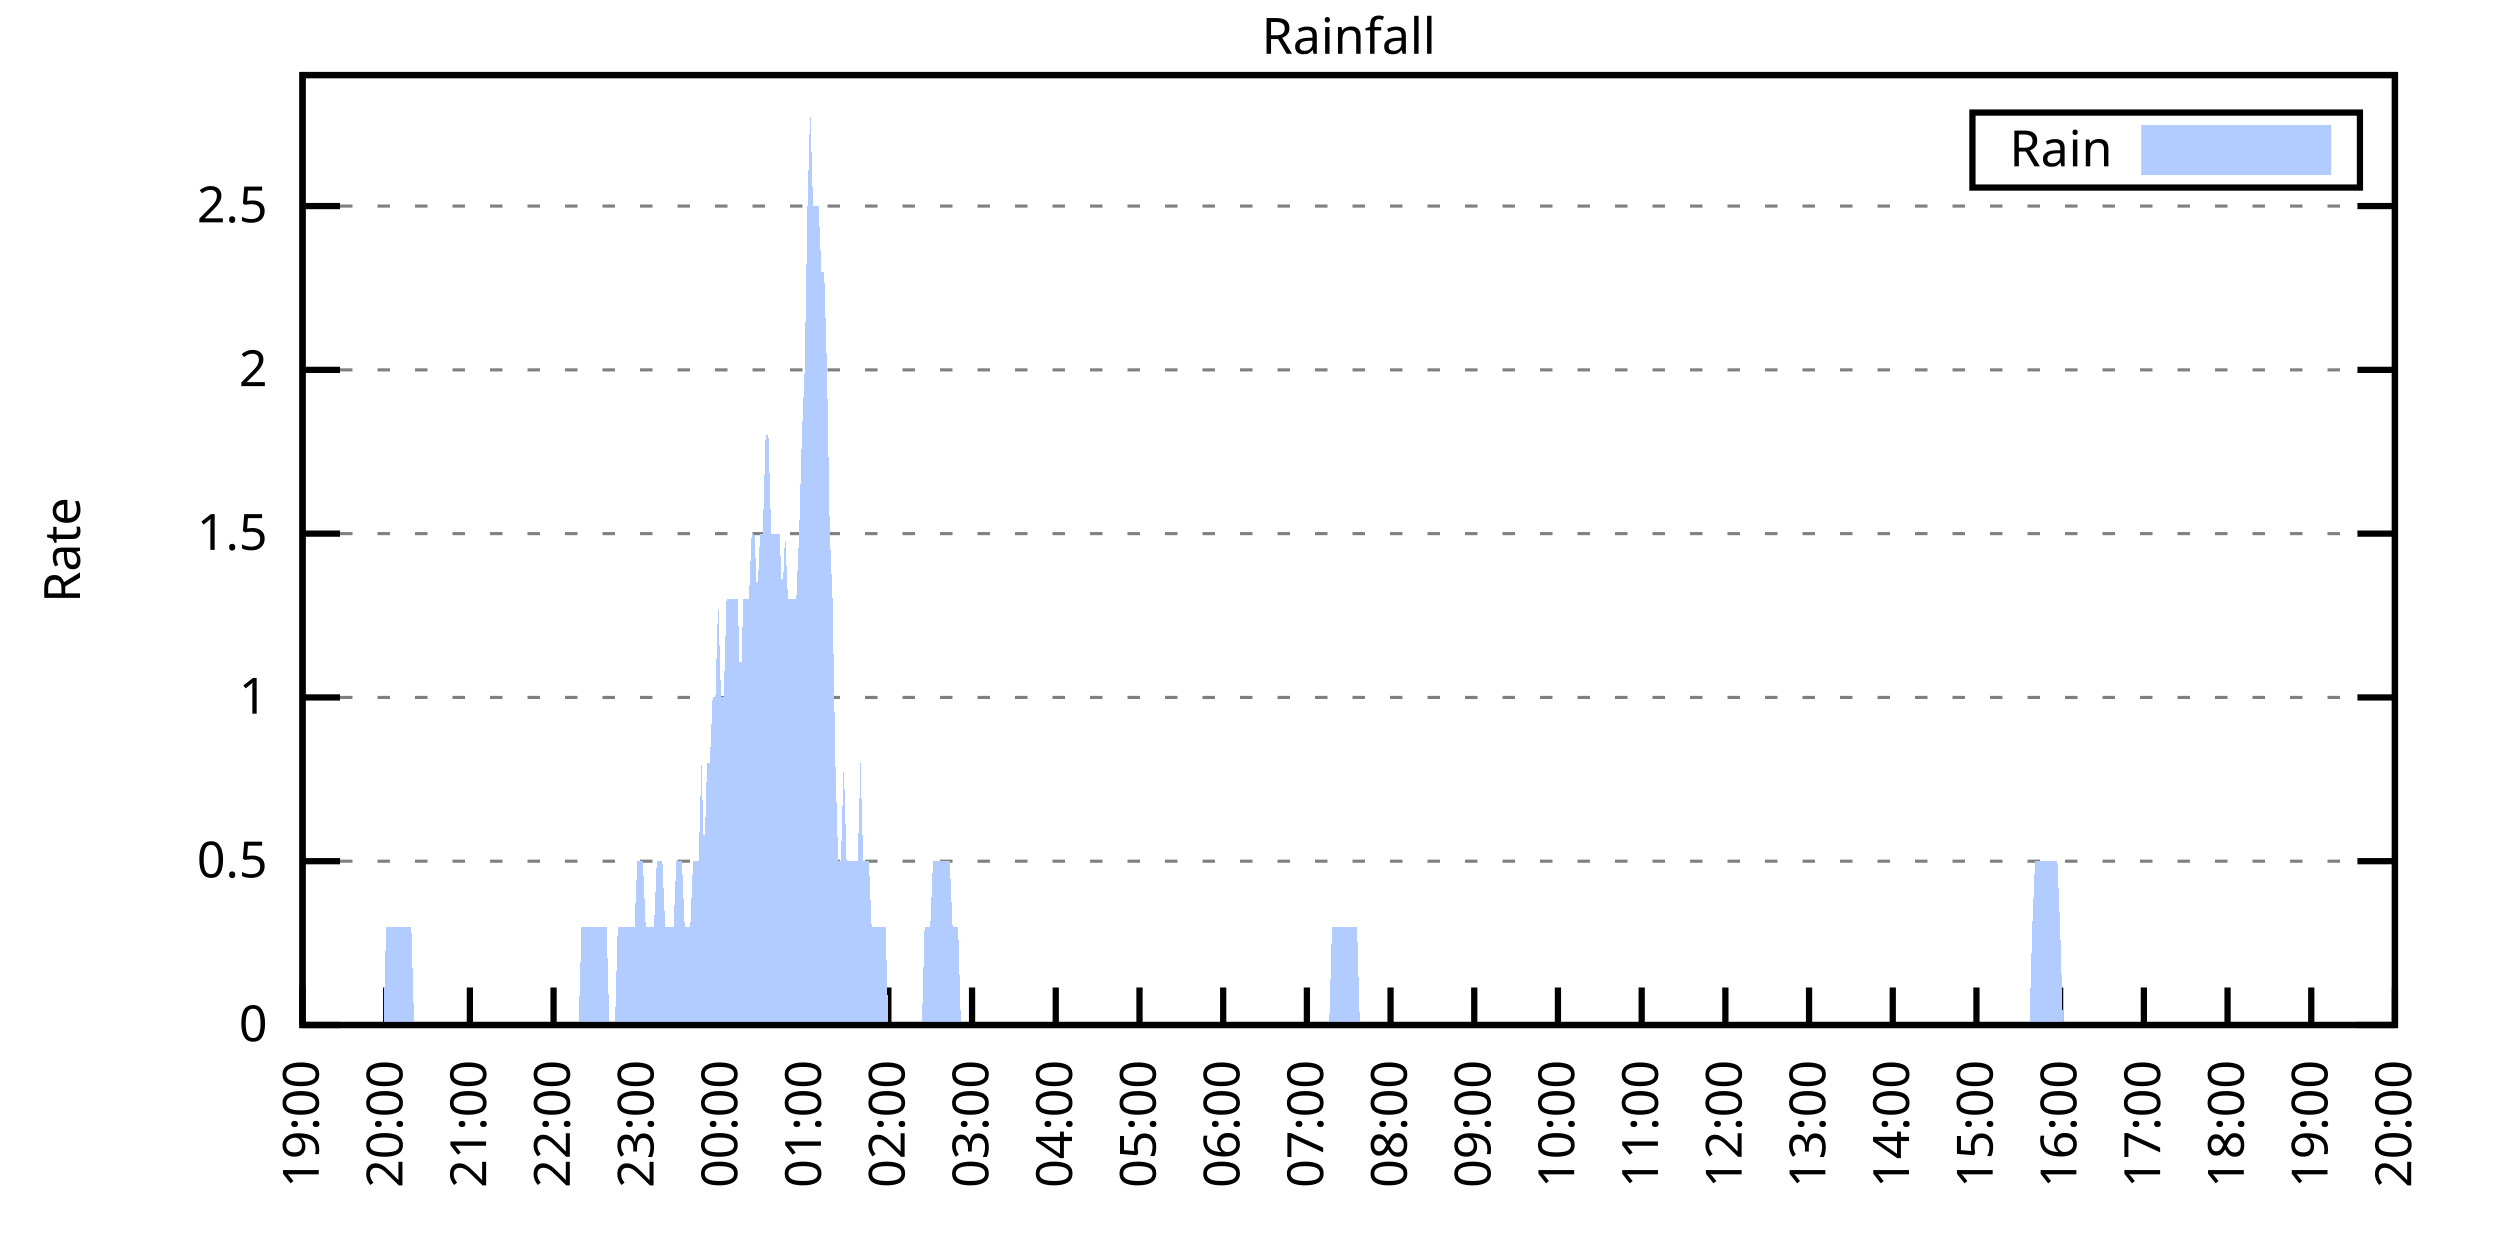
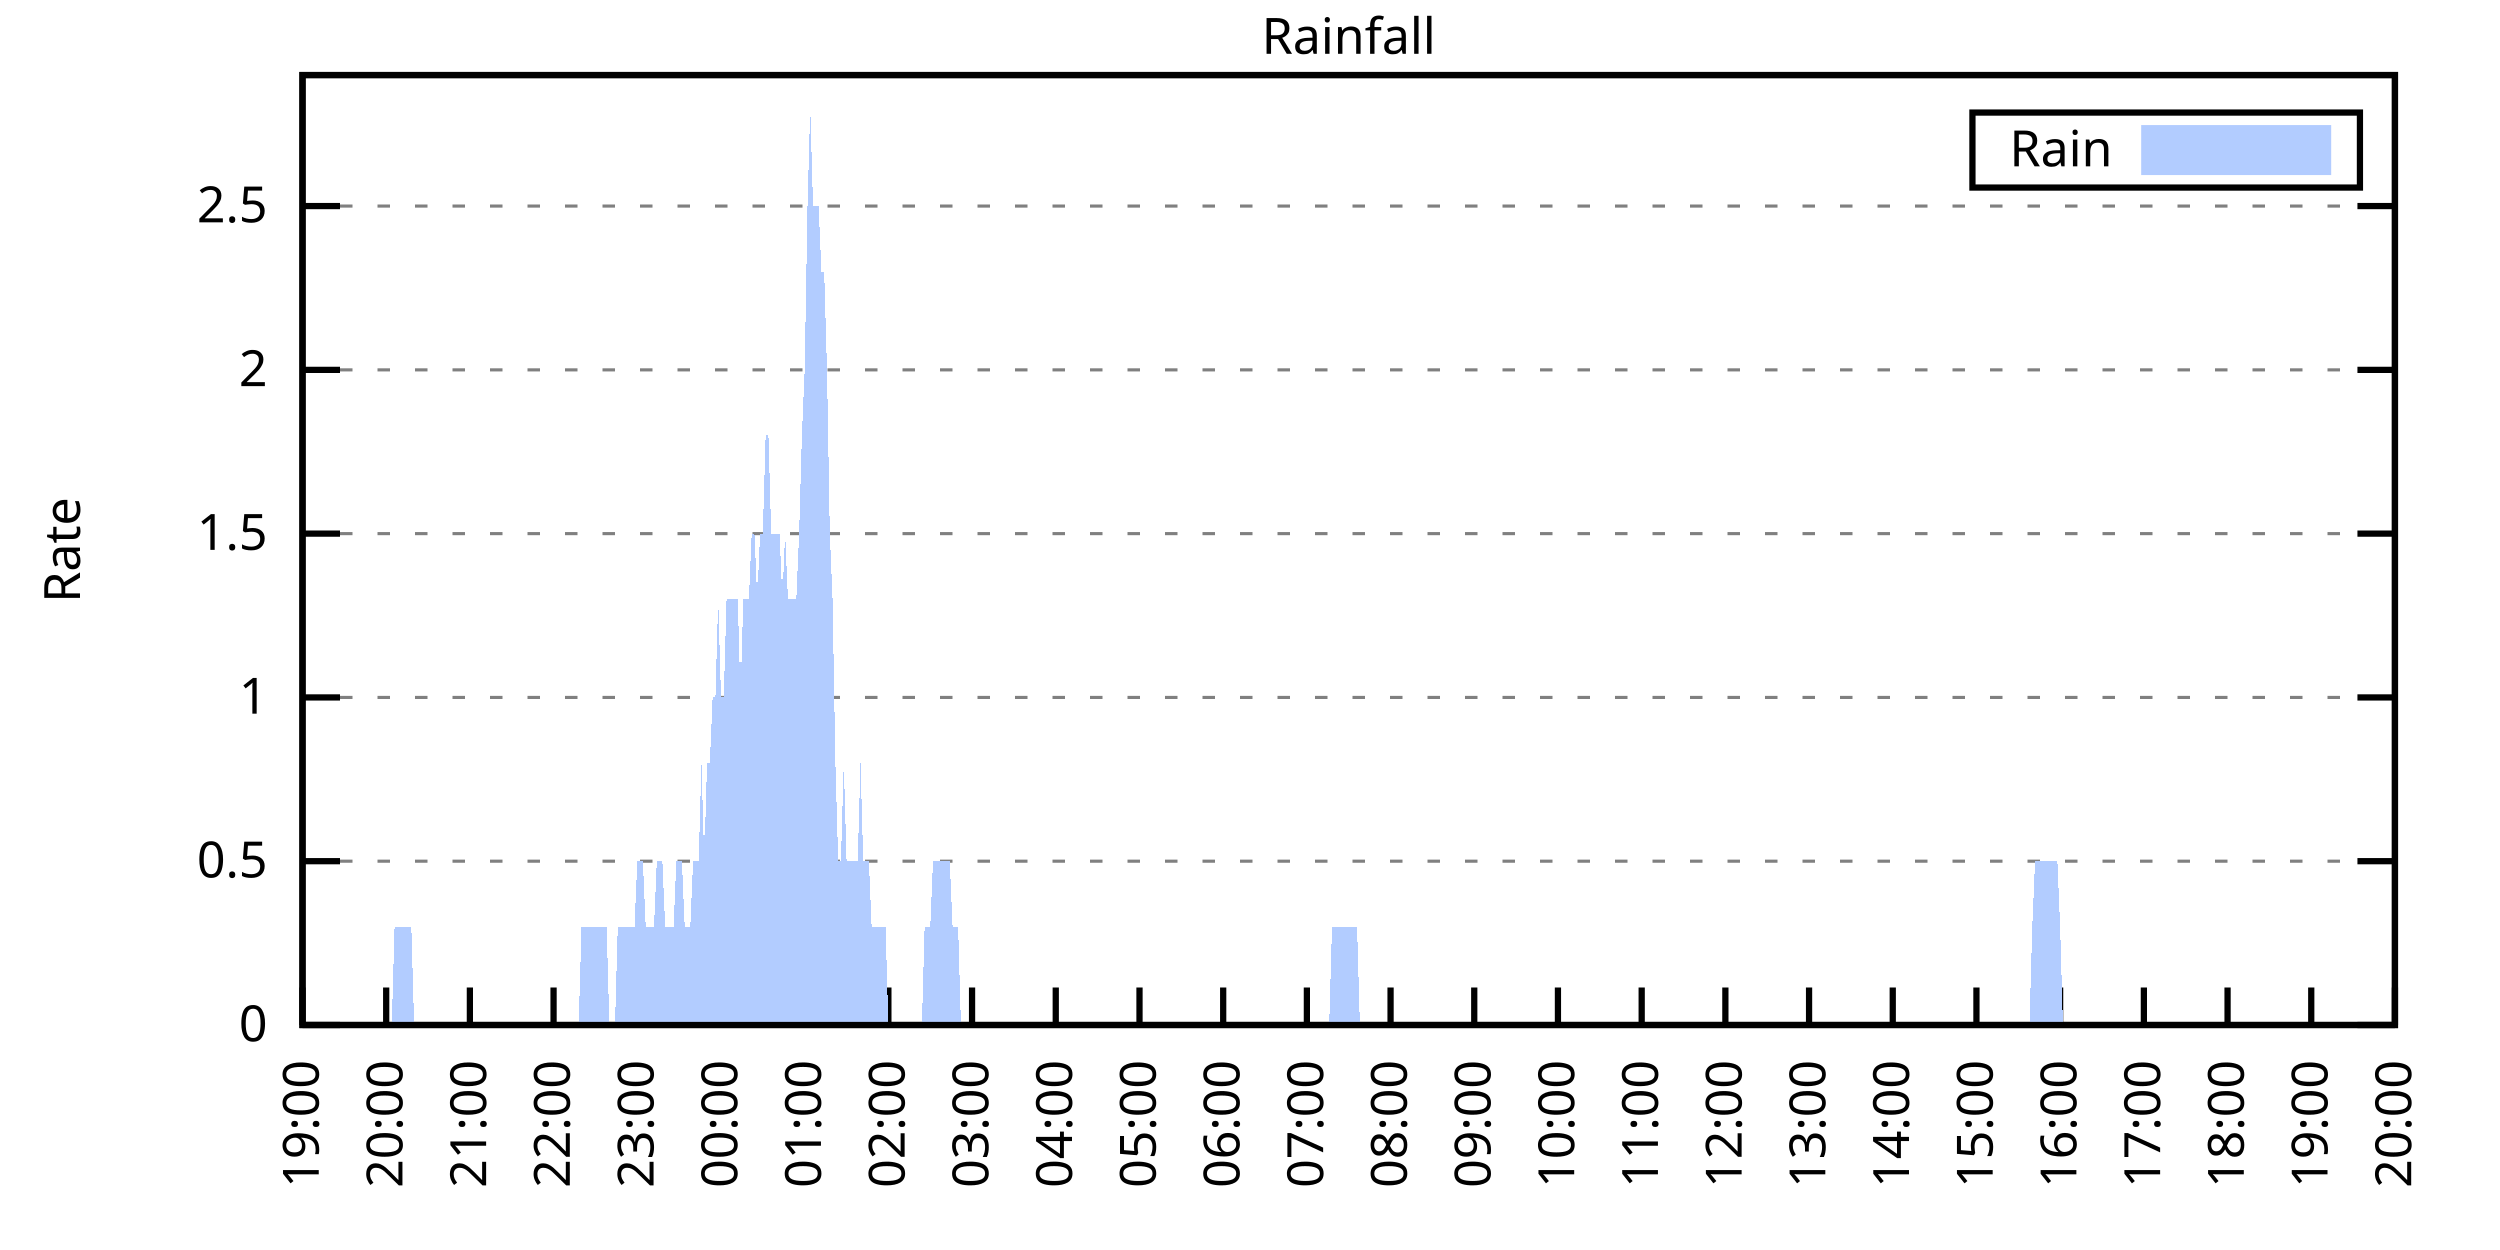
<svg xmlns="http://www.w3.org/2000/svg" xmlns:xlink="http://www.w3.org/1999/xlink" width="400" height="200" viewBox="0 0 400 200">
  <g id="gnuplot_canvas">
    <rect x="0" y="0" width="400" height="200" fill="none" />
    <defs>
      <circle id="gpDot" r="0.5" stroke-width="0.5" stroke="currentColor" />
      <path id="gpPt0" stroke-width="0.333" stroke="currentColor" d="M-1,0 h2 M0,-1 v2" />
      <path id="gpPt1" stroke-width="0.333" stroke="currentColor" d="M-1,-1 L1,1 M1,-1 L-1,1" />
      <path id="gpPt2" stroke-width="0.333" stroke="currentColor" d="M-1,0 L1,0 M0,-1 L0,1 M-1,-1 L1,1 M-1,1 L1,-1" />
      <rect id="gpPt3" stroke-width="0.333" stroke="currentColor" x="-1" y="-1" width="2" height="2" />
      <rect id="gpPt4" stroke-width="0.333" stroke="currentColor" fill="currentColor" x="-1" y="-1" width="2" height="2" />
      <circle id="gpPt5" stroke-width="0.333" stroke="currentColor" cx="0" cy="0" r="1" />
      <use xlink:href="#gpPt5" id="gpPt6" fill="currentColor" stroke="none" />
      <path id="gpPt7" stroke-width="0.333" stroke="currentColor" d="M0,-1.33 L-1.33,0.67 L1.33,0.67 z" />
      <use xlink:href="#gpPt7" id="gpPt8" fill="currentColor" stroke="none" />
      <use xlink:href="#gpPt7" id="gpPt9" stroke="currentColor" transform="rotate(180)" />
      <use xlink:href="#gpPt9" id="gpPt10" fill="currentColor" stroke="none" />
      <use xlink:href="#gpPt3" id="gpPt11" stroke="currentColor" transform="rotate(45)" />
      <use xlink:href="#gpPt11" id="gpPt12" fill="currentColor" stroke="none" />
      <path id="gpPt13" stroke-width="0.333" stroke="currentColor" d="M0,1.330 L1.265,0.411 L0.782,-1.067 L-0.782,-1.076 L-1.265,0.411 z" />
      <use xlink:href="#gpPt13" id="gpPt14" fill="currentColor" stroke="none" />
      <filter id="textbox" filterUnits="objectBoundingBox" x="0" y="0" height="1" width="1">
        <feFlood flood-color="white" flood-opacity="1" result="bgnd" />
        <feComposite in="SourceGraphic" in2="bgnd" operator="atop" />
      </filter>
      <filter id="greybox" filterUnits="objectBoundingBox" x="0" y="0" height="1" width="1">
        <feFlood flood-color="lightgrey" flood-opacity="1" result="grey" />
        <feComposite in="SourceGraphic" in2="grey" operator="atop" />
      </filter>
    </defs>
    <g fill="none" color="white" stroke="currentColor" stroke-width="1.00" stroke-linecap="butt" stroke-linejoin="miter">
</g>
    <g fill="none" color="black" stroke="currentColor" stroke-width="1.00" stroke-linecap="butt" stroke-linejoin="miter">
      <g stroke="none" shape-rendering="crispEdges">
        <polygon fill="rgb(255, 255, 255)" points="48.40,164.00 383.18,164.00 383.18,12.02 48.40,12.02 " />
      </g>
    </g>
    <g fill="none" color="black" stroke="currentColor" stroke-width="1.00" stroke-linecap="butt" stroke-linejoin="miter">
</g>
    <g fill="none" color="black" stroke="black" stroke-width="0.50" stroke-linecap="butt" stroke-linejoin="miter">
</g>
    <g fill="none" color="gray" stroke="currentColor" stroke-width="0.50" stroke-linecap="butt" stroke-linejoin="miter">
      <path stroke="gray" stroke-dasharray="2,4" class="gridline" d="M48.40,164.00 L383.19,164.00  " />
    </g>
    <g fill="none" color="gray" stroke="gray" stroke-width="1.00" stroke-linecap="butt" stroke-linejoin="miter">
</g>
    <g fill="none" color="black" stroke="currentColor" stroke-width="1.00" stroke-linecap="butt" stroke-linejoin="miter">
      <path stroke="black" d="M48.40,164.00 L54.40,164.00 M383.19,164.00 L377.19,164.00  " />
      <g transform="translate(42.80,166.60)" stroke="none" fill="black" font-family="Sans" font-size="8.00" text-anchor="end">
        <text>
          <tspan font-family="Sans"> 0</tspan>
        </text>
      </g>
    </g>
    <g fill="none" color="black" stroke="currentColor" stroke-width="1.00" stroke-linecap="butt" stroke-linejoin="miter">
</g>
    <g fill="none" color="black" stroke="black" stroke-width="0.50" stroke-linecap="butt" stroke-linejoin="miter">
</g>
    <g fill="none" color="gray" stroke="currentColor" stroke-width="0.50" stroke-linecap="butt" stroke-linejoin="miter">
      <path stroke="gray" stroke-dasharray="2,4" class="gridline" d="M48.40,137.79 L383.19,137.79  " />
    </g>
    <g fill="none" color="gray" stroke="gray" stroke-width="1.00" stroke-linecap="butt" stroke-linejoin="miter">
</g>
    <g fill="none" color="black" stroke="currentColor" stroke-width="1.00" stroke-linecap="butt" stroke-linejoin="miter">
      <path stroke="black" d="M48.40,137.79 L54.40,137.79 M383.19,137.79 L377.19,137.79  " />
      <g transform="translate(42.80,140.39)" stroke="none" fill="black" font-family="Sans" font-size="8.00" text-anchor="end">
        <text>
          <tspan font-family="Sans"> 0.5</tspan>
        </text>
      </g>
    </g>
    <g fill="none" color="black" stroke="currentColor" stroke-width="1.00" stroke-linecap="butt" stroke-linejoin="miter">
</g>
    <g fill="none" color="black" stroke="black" stroke-width="0.50" stroke-linecap="butt" stroke-linejoin="miter">
</g>
    <g fill="none" color="gray" stroke="currentColor" stroke-width="0.50" stroke-linecap="butt" stroke-linejoin="miter">
      <path stroke="gray" stroke-dasharray="2,4" class="gridline" d="M48.40,111.59 L383.19,111.59  " />
    </g>
    <g fill="none" color="gray" stroke="gray" stroke-width="1.00" stroke-linecap="butt" stroke-linejoin="miter">
</g>
    <g fill="none" color="black" stroke="currentColor" stroke-width="1.00" stroke-linecap="butt" stroke-linejoin="miter">
      <path stroke="black" d="M48.40,111.59 L54.40,111.59 M383.19,111.59 L377.19,111.59  " />
      <g transform="translate(42.80,114.19)" stroke="none" fill="black" font-family="Sans" font-size="8.00" text-anchor="end">
        <text>
          <tspan font-family="Sans"> 1</tspan>
        </text>
      </g>
    </g>
    <g fill="none" color="black" stroke="currentColor" stroke-width="1.00" stroke-linecap="butt" stroke-linejoin="miter">
</g>
    <g fill="none" color="black" stroke="black" stroke-width="0.50" stroke-linecap="butt" stroke-linejoin="miter">
</g>
    <g fill="none" color="gray" stroke="currentColor" stroke-width="0.50" stroke-linecap="butt" stroke-linejoin="miter">
      <path stroke="gray" stroke-dasharray="2,4" class="gridline" d="M48.40,85.38 L383.19,85.38  " />
    </g>
    <g fill="none" color="gray" stroke="gray" stroke-width="1.00" stroke-linecap="butt" stroke-linejoin="miter">
</g>
    <g fill="none" color="black" stroke="currentColor" stroke-width="1.00" stroke-linecap="butt" stroke-linejoin="miter">
      <path stroke="black" d="M48.40,85.38 L54.40,85.38 M383.19,85.38 L377.19,85.38  " />
      <g transform="translate(42.80,87.98)" stroke="none" fill="black" font-family="Sans" font-size="8.00" text-anchor="end">
        <text>
          <tspan font-family="Sans"> 1.5</tspan>
        </text>
      </g>
    </g>
    <g fill="none" color="black" stroke="currentColor" stroke-width="1.00" stroke-linecap="butt" stroke-linejoin="miter">
</g>
    <g fill="none" color="black" stroke="black" stroke-width="0.50" stroke-linecap="butt" stroke-linejoin="miter">
</g>
    <g fill="none" color="gray" stroke="currentColor" stroke-width="0.50" stroke-linecap="butt" stroke-linejoin="miter">
      <path stroke="gray" stroke-dasharray="2,4" class="gridline" d="M48.40,59.18 L383.19,59.18  " />
    </g>
    <g fill="none" color="gray" stroke="gray" stroke-width="1.00" stroke-linecap="butt" stroke-linejoin="miter">
</g>
    <g fill="none" color="black" stroke="currentColor" stroke-width="1.00" stroke-linecap="butt" stroke-linejoin="miter">
      <path stroke="black" d="M48.40,59.18 L54.40,59.18 M383.19,59.18 L377.19,59.18  " />
      <g transform="translate(42.80,61.78)" stroke="none" fill="black" font-family="Sans" font-size="8.00" text-anchor="end">
        <text>
          <tspan font-family="Sans"> 2</tspan>
        </text>
      </g>
    </g>
    <g fill="none" color="black" stroke="currentColor" stroke-width="1.00" stroke-linecap="butt" stroke-linejoin="miter">
</g>
    <g fill="none" color="black" stroke="black" stroke-width="0.50" stroke-linecap="butt" stroke-linejoin="miter">
</g>
    <g fill="none" color="gray" stroke="currentColor" stroke-width="0.50" stroke-linecap="butt" stroke-linejoin="miter">
      <path stroke="gray" stroke-dasharray="2,4" class="gridline" d="M48.40,32.97 L383.19,32.97  " />
    </g>
    <g fill="none" color="gray" stroke="gray" stroke-width="1.00" stroke-linecap="butt" stroke-linejoin="miter">
</g>
    <g fill="none" color="black" stroke="currentColor" stroke-width="1.00" stroke-linecap="butt" stroke-linejoin="miter">
      <path stroke="black" d="M48.40,32.97 L54.40,32.97 M383.19,32.97 L377.19,32.97  " />
      <g transform="translate(42.80,35.57)" stroke="none" fill="black" font-family="Sans" font-size="8.00" text-anchor="end">
        <text>
          <tspan font-family="Sans"> 2.5</tspan>
        </text>
      </g>
    </g>
    <g fill="none" color="black" stroke="currentColor" stroke-width="1.00" stroke-linecap="butt" stroke-linejoin="miter">
      <path stroke="black" d="M48.40,164.00 L48.40,158.00  " />
      <g transform="translate(51.00,169.60) rotate(270.00)" stroke="none" fill="black" font-family="Sans" font-size="8.00" text-anchor="end">
        <text>
          <tspan font-family="Sans">19:00</tspan>
        </text>
      </g>
    </g>
    <g fill="none" color="black" stroke="currentColor" stroke-width="1.00" stroke-linecap="butt" stroke-linejoin="miter">
      <path stroke="black" d="M61.79,164.00 L61.79,158.00  " />
      <g transform="translate(64.39,169.60) rotate(270.00)" stroke="none" fill="black" font-family="Sans" font-size="8.00" text-anchor="end">
        <text>
          <tspan font-family="Sans">20:00</tspan>
        </text>
      </g>
    </g>
    <g fill="none" color="black" stroke="currentColor" stroke-width="1.00" stroke-linecap="butt" stroke-linejoin="miter">
      <path stroke="black" d="M75.18,164.00 L75.18,158.00  " />
      <g transform="translate(77.78,169.60) rotate(270.00)" stroke="none" fill="black" font-family="Sans" font-size="8.00" text-anchor="end">
        <text>
          <tspan font-family="Sans">21:00</tspan>
        </text>
      </g>
    </g>
    <g fill="none" color="black" stroke="currentColor" stroke-width="1.00" stroke-linecap="butt" stroke-linejoin="miter">
      <path stroke="black" d="M88.57,164.00 L88.57,158.00  " />
      <g transform="translate(91.17,169.60) rotate(270.00)" stroke="none" fill="black" font-family="Sans" font-size="8.00" text-anchor="end">
        <text>
          <tspan font-family="Sans">22:00</tspan>
        </text>
      </g>
    </g>
    <g fill="none" color="black" stroke="currentColor" stroke-width="1.00" stroke-linecap="butt" stroke-linejoin="miter">
      <path stroke="black" d="M101.97,164.00 L101.97,158.00  " />
      <g transform="translate(104.57,169.60) rotate(270.00)" stroke="none" fill="black" font-family="Sans" font-size="8.00" text-anchor="end">
        <text>
          <tspan font-family="Sans">23:00</tspan>
        </text>
      </g>
    </g>
    <g fill="none" color="black" stroke="currentColor" stroke-width="1.00" stroke-linecap="butt" stroke-linejoin="miter">
      <path stroke="black" d="M115.36,164.00 L115.36,158.00  " />
      <g transform="translate(117.96,169.60) rotate(270.00)" stroke="none" fill="black" font-family="Sans" font-size="8.00" text-anchor="end">
        <text>
          <tspan font-family="Sans">00:00</tspan>
        </text>
      </g>
    </g>
    <g fill="none" color="black" stroke="currentColor" stroke-width="1.00" stroke-linecap="butt" stroke-linejoin="miter">
      <path stroke="black" d="M128.75,164.00 L128.75,158.00  " />
      <g transform="translate(131.35,169.60) rotate(270.00)" stroke="none" fill="black" font-family="Sans" font-size="8.00" text-anchor="end">
        <text>
          <tspan font-family="Sans">01:00</tspan>
        </text>
      </g>
    </g>
    <g fill="none" color="black" stroke="currentColor" stroke-width="1.00" stroke-linecap="butt" stroke-linejoin="miter">
      <path stroke="black" d="M142.14,164.00 L142.14,158.00  " />
      <g transform="translate(144.74,169.60) rotate(270.00)" stroke="none" fill="black" font-family="Sans" font-size="8.00" text-anchor="end">
        <text>
          <tspan font-family="Sans">02:00</tspan>
        </text>
      </g>
    </g>
    <g fill="none" color="black" stroke="currentColor" stroke-width="1.00" stroke-linecap="butt" stroke-linejoin="miter">
      <path stroke="black" d="M155.53,164.00 L155.53,158.00  " />
      <g transform="translate(158.13,169.60) rotate(270.00)" stroke="none" fill="black" font-family="Sans" font-size="8.00" text-anchor="end">
        <text>
          <tspan font-family="Sans">03:00</tspan>
        </text>
      </g>
    </g>
    <g fill="none" color="black" stroke="currentColor" stroke-width="1.00" stroke-linecap="butt" stroke-linejoin="miter">
      <path stroke="black" d="M168.92,164.00 L168.92,158.00  " />
      <g transform="translate(171.52,169.60) rotate(270.00)" stroke="none" fill="black" font-family="Sans" font-size="8.00" text-anchor="end">
        <text>
          <tspan font-family="Sans">04:00</tspan>
        </text>
      </g>
    </g>
    <g fill="none" color="black" stroke="currentColor" stroke-width="1.00" stroke-linecap="butt" stroke-linejoin="miter">
      <path stroke="black" d="M182.32,164.00 L182.32,158.00  " />
      <g transform="translate(184.92,169.60) rotate(270.00)" stroke="none" fill="black" font-family="Sans" font-size="8.00" text-anchor="end">
        <text>
          <tspan font-family="Sans">05:00</tspan>
        </text>
      </g>
    </g>
    <g fill="none" color="black" stroke="currentColor" stroke-width="1.00" stroke-linecap="butt" stroke-linejoin="miter">
      <path stroke="black" d="M195.71,164.00 L195.71,158.00  " />
      <g transform="translate(198.31,169.60) rotate(270.00)" stroke="none" fill="black" font-family="Sans" font-size="8.00" text-anchor="end">
        <text>
          <tspan font-family="Sans">06:00</tspan>
        </text>
      </g>
    </g>
    <g fill="none" color="black" stroke="currentColor" stroke-width="1.00" stroke-linecap="butt" stroke-linejoin="miter">
      <path stroke="black" d="M209.10,164.00 L209.10,158.00  " />
      <g transform="translate(211.70,169.60) rotate(270.00)" stroke="none" fill="black" font-family="Sans" font-size="8.00" text-anchor="end">
        <text>
          <tspan font-family="Sans">07:00</tspan>
        </text>
      </g>
    </g>
    <g fill="none" color="black" stroke="currentColor" stroke-width="1.00" stroke-linecap="butt" stroke-linejoin="miter">
      <path stroke="black" d="M222.49,164.00 L222.49,158.00  " />
      <g transform="translate(225.09,169.60) rotate(270.00)" stroke="none" fill="black" font-family="Sans" font-size="8.00" text-anchor="end">
        <text>
          <tspan font-family="Sans">08:00</tspan>
        </text>
      </g>
    </g>
    <g fill="none" color="black" stroke="currentColor" stroke-width="1.00" stroke-linecap="butt" stroke-linejoin="miter">
      <path stroke="black" d="M235.88,164.00 L235.88,158.00  " />
      <g transform="translate(238.48,169.60) rotate(270.00)" stroke="none" fill="black" font-family="Sans" font-size="8.00" text-anchor="end">
        <text>
          <tspan font-family="Sans">09:00</tspan>
        </text>
      </g>
    </g>
    <g fill="none" color="black" stroke="currentColor" stroke-width="1.00" stroke-linecap="butt" stroke-linejoin="miter">
      <path stroke="black" d="M249.27,164.00 L249.27,158.00  " />
      <g transform="translate(251.87,169.60) rotate(270.00)" stroke="none" fill="black" font-family="Sans" font-size="8.00" text-anchor="end">
        <text>
          <tspan font-family="Sans">10:00</tspan>
        </text>
      </g>
    </g>
    <g fill="none" color="black" stroke="currentColor" stroke-width="1.00" stroke-linecap="butt" stroke-linejoin="miter">
      <path stroke="black" d="M262.67,164.00 L262.67,158.00  " />
      <g transform="translate(265.27,169.60) rotate(270.00)" stroke="none" fill="black" font-family="Sans" font-size="8.00" text-anchor="end">
        <text>
          <tspan font-family="Sans">11:00</tspan>
        </text>
      </g>
    </g>
    <g fill="none" color="black" stroke="currentColor" stroke-width="1.00" stroke-linecap="butt" stroke-linejoin="miter">
      <path stroke="black" d="M276.06,164.00 L276.06,158.00  " />
      <g transform="translate(278.66,169.60) rotate(270.00)" stroke="none" fill="black" font-family="Sans" font-size="8.00" text-anchor="end">
        <text>
          <tspan font-family="Sans">12:00</tspan>
        </text>
      </g>
    </g>
    <g fill="none" color="black" stroke="currentColor" stroke-width="1.00" stroke-linecap="butt" stroke-linejoin="miter">
      <path stroke="black" d="M289.45,164.00 L289.45,158.00  " />
      <g transform="translate(292.05,169.60) rotate(270.00)" stroke="none" fill="black" font-family="Sans" font-size="8.00" text-anchor="end">
        <text>
          <tspan font-family="Sans">13:00</tspan>
        </text>
      </g>
    </g>
    <g fill="none" color="black" stroke="currentColor" stroke-width="1.00" stroke-linecap="butt" stroke-linejoin="miter">
      <path stroke="black" d="M302.84,164.00 L302.84,158.00  " />
      <g transform="translate(305.44,169.60) rotate(270.00)" stroke="none" fill="black" font-family="Sans" font-size="8.00" text-anchor="end">
        <text>
          <tspan font-family="Sans">14:00</tspan>
        </text>
      </g>
    </g>
    <g fill="none" color="black" stroke="currentColor" stroke-width="1.00" stroke-linecap="butt" stroke-linejoin="miter">
      <path stroke="black" d="M316.23,164.00 L316.23,158.00  " />
      <g transform="translate(318.83,169.60) rotate(270.00)" stroke="none" fill="black" font-family="Sans" font-size="8.00" text-anchor="end">
        <text>
          <tspan font-family="Sans">15:00</tspan>
        </text>
      </g>
    </g>
    <g fill="none" color="black" stroke="currentColor" stroke-width="1.00" stroke-linecap="butt" stroke-linejoin="miter">
      <path stroke="black" d="M329.62,164.00 L329.62,158.00  " />
      <g transform="translate(332.22,169.60) rotate(270.00)" stroke="none" fill="black" font-family="Sans" font-size="8.00" text-anchor="end">
        <text>
          <tspan font-family="Sans">16:00</tspan>
        </text>
      </g>
    </g>
    <g fill="none" color="black" stroke="currentColor" stroke-width="1.00" stroke-linecap="butt" stroke-linejoin="miter">
      <path stroke="black" d="M343.02,164.00 L343.02,158.00  " />
      <g transform="translate(345.62,169.60) rotate(270.00)" stroke="none" fill="black" font-family="Sans" font-size="8.00" text-anchor="end">
        <text>
          <tspan font-family="Sans">17:00</tspan>
        </text>
      </g>
    </g>
    <g fill="none" color="black" stroke="currentColor" stroke-width="1.00" stroke-linecap="butt" stroke-linejoin="miter">
      <path stroke="black" d="M356.41,164.00 L356.41,158.00  " />
      <g transform="translate(359.01,169.60) rotate(270.00)" stroke="none" fill="black" font-family="Sans" font-size="8.00" text-anchor="end">
        <text>
          <tspan font-family="Sans">18:00</tspan>
        </text>
      </g>
    </g>
    <g fill="none" color="black" stroke="currentColor" stroke-width="1.00" stroke-linecap="butt" stroke-linejoin="miter">
      <path stroke="black" d="M369.80,164.00 L369.80,158.00  " />
      <g transform="translate(372.40,169.60) rotate(270.00)" stroke="none" fill="black" font-family="Sans" font-size="8.00" text-anchor="end">
        <text>
          <tspan font-family="Sans">19:00</tspan>
        </text>
      </g>
    </g>
    <g fill="none" color="black" stroke="currentColor" stroke-width="1.00" stroke-linecap="butt" stroke-linejoin="miter">
      <path stroke="black" d="M383.19,164.00 L383.19,158.00  " />
      <g transform="translate(385.79,169.60) rotate(270.00)" stroke="none" fill="black" font-family="Sans" font-size="8.00" text-anchor="end">
        <text>
          <tspan font-family="Sans">20:00</tspan>
        </text>
      </g>
    </g>
    <g fill="none" color="black" stroke="currentColor" stroke-width="1.00" stroke-linecap="butt" stroke-linejoin="miter">
</g>
    <g fill="none" color="black" stroke="currentColor" stroke-width="1.00" stroke-linecap="butt" stroke-linejoin="miter">
      <path stroke="black" d="M48.40,12.01 L48.40,164.00 L383.19,164.00 L383.19,12.01 L48.40,12.01 Z  " />
    </g>
    <g fill="none" color="black" stroke="currentColor" stroke-width="1.00" stroke-linecap="butt" stroke-linejoin="miter">
</g>
    <g fill="none" color="black" stroke="currentColor" stroke-width="1.00" stroke-linecap="butt" stroke-linejoin="miter">
      <path stroke="black" d="M315.59,30.01 L315.59,18.01 L377.59,18.01 L377.59,30.01 L315.59,30.01 Z  " />
    </g>
    <g id="Rainfall_plot_1">
      <g fill="none" color="white" stroke="black" stroke-width="2.00" stroke-linecap="butt" stroke-linejoin="miter">
</g>
      <g fill="none" color="black" stroke="currentColor" stroke-width="2.00" stroke-linecap="butt" stroke-linejoin="miter">
        <g transform="translate(337.99,26.61)" stroke="none" fill="black" font-family="Sans" font-size="8.00" text-anchor="end">
          <text>
            <tspan font-family="Sans">Rain</tspan>
          </text>
        </g>
      </g>
      <g fill="none" color="black" stroke="currentColor" stroke-width="2.00" stroke-linecap="butt" stroke-linejoin="miter">
        <g stroke="none" shape-rendering="crispEdges">
          <polygon fill="rgb(178, 204, 255)" points="343.59,27.01 371.99,27.01 371.99,21.01 343.59,21.01 " />
        </g>
        <path stroke="rgb(178, 204, 255)" d="M343.59,27.01 L371.99,27.01 L371.99,21.01 L343.59,21.01 L343.59,27.01 Z  " />
      </g>
      <g fill="none" color="black" stroke="currentColor" stroke-width="2.00" stroke-linecap="butt" stroke-linejoin="miter">
        <g stroke="none" shape-rendering="crispEdges">
-           <polygon fill="rgb(178, 204, 255)" points="55.54,164.00 55.99,164.00 56.43,164.00 56.88,164.00 57.33,164.00 57.77,164.00 58.22,164.00 58.67,164.00 59.11,164.00 59.56,164.00 60.01,164.00 60.45,164.00 60.90,164.00 61.35,164.00 61.79,148.28 62.24,148.28 62.68,148.28 63.13,148.28 63.58,148.28 64.02,148.28 64.47,148.28 64.92,148.28 65.36,148.28 65.81,148.28 66.26,164.00 66.70,164.00 67.15,164.00 67.59,164.00 68.04,164.00 68.49,164.00 68.93,164.00 69.38,164.00 69.83,164.00 70.27,164.00 70.72,164.00 71.17,164.00 71.61,164.00 72.06,164.00 72.50,164.00 72.95,164.00 73.40,164.00 73.84,164.00 74.29,164.00 74.74,164.00 75.18,164.00 75.63,164.00 76.08,164.00 76.52,164.00 76.97,164.00 77.42,164.00 77.86,164.00 78.31,164.00 78.75,164.00 79.20,164.00 79.65,164.00 80.09,164.00 80.54,164.00 80.99,164.00 81.43,164.00 81.88,164.00 82.33,164.00 82.77,164.00 83.22,164.00 83.66,164.00 84.11,164.00 84.56,164.00 85.00,164.00 85.45,164.00 85.90,164.00 86.34,164.00 86.79,164.00 87.24,164.00 87.68,164.00 88.13,164.00 88.57,164.00 89.02,164.00 89.47,164.00 89.91,164.00 90.36,164.00 90.81,164.00 91.25,164.00 91.70,164.00 92.15,164.00 92.59,164.00 93.04,148.28 93.49,148.28 93.93,148.28 94.38,148.28 94.82,148.28 95.27,148.28 95.72,148.28 96.16,148.28 96.61,148.28 97.06,148.28 97.50,164.00 97.95,164.00 98.40,164.00 98.84,148.28 99.29,148.28 99.73,148.28 100.18,148.28 100.63,148.28 101.07,148.28 101.52,148.28 101.97,137.79 102.41,137.79 102.86,137.79 103.31,148.28 103.75,148.28 104.20,148.28 104.64,148.28 105.09,137.79 105.54,137.79 105.98,137.79 106.43,148.28 106.88,148.28 107.32,148.28 107.77,148.28 108.22,137.79 108.66,137.79 109.11,137.79 109.55,148.28 110.00,148.28 110.45,148.28 110.89,137.79 111.34,137.79 111.79,137.79 112.23,122.07 112.68,137.79 113.13,122.07 113.57,122.07 114.02,111.59 114.47,111.59 114.91,95.87 115.36,111.59 115.80,111.59 116.25,95.87 116.70,95.87 117.14,95.87 117.59,95.87 118.04,95.87 118.48,111.59 118.93,95.87 119.38,95.87 119.82,95.87 120.27,85.38 120.71,85.38 121.16,95.87 121.61,85.38 122.05,85.38 122.50,69.66 122.95,69.66 123.39,85.38 123.84,85.38 124.29,85.38 124.73,85.38 125.18,95.87 125.62,85.38 126.07,95.87 126.52,95.87 126.96,95.87 127.41,95.87 127.86,85.38 128.30,69.66 128.75,59.18 129.20,32.97 129.64,17.25 130.09,32.97 130.54,32.97 130.98,32.97 131.43,43.46 131.87,43.46 132.32,59.18 132.77,85.38 133.21,95.87 133.66,122.07 134.11,137.79 134.55,137.79 135.00,122.07 135.45,137.79 135.89,137.79 136.34,137.79 136.78,137.79 137.23,137.79 137.68,122.07 138.12,137.79 138.57,137.79 139.02,137.79 139.46,148.28 139.91,148.28 140.36,148.28 140.80,148.28 141.25,148.28 141.69,148.28 142.14,164.00 142.59,164.00 143.03,164.00 143.48,164.00 143.93,164.00 144.37,164.00 144.82,164.00 145.27,164.00 145.71,164.00 146.16,164.00 146.61,164.00 147.05,164.00 147.50,164.00 147.94,148.28 148.39,148.28 148.84,148.28 149.28,137.79 149.73,137.79 150.18,137.79 150.62,137.79 151.07,137.79 151.52,137.79 151.96,137.79 152.41,148.28 152.85,148.28 153.30,148.28 153.75,164.00 154.19,164.00 154.64,164.00 155.09,164.00 155.53,164.00 155.98,164.00 156.43,164.00 156.87,164.00 157.32,164.00 157.76,164.00 158.21,164.00 158.66,164.00 159.10,164.00 159.55,164.00 160.00,164.00 160.44,164.00 160.89,164.00 161.34,164.00 161.78,164.00 162.23,164.00 162.67,164.00 163.12,164.00 163.57,164.00 164.01,164.00 164.46,164.00 164.91,164.00 165.35,164.00 165.80,164.00 166.25,164.00 166.69,164.00 167.14,164.00 167.59,164.00 168.03,164.00 168.48,164.00 168.92,164.00 169.37,164.00 169.82,164.00 170.26,164.00 170.71,164.00 171.16,164.00 171.60,164.00 172.05,164.00 172.50,164.00 172.94,164.00 173.39,164.00 173.83,164.00 174.28,164.00 174.73,164.00 175.17,164.00 175.62,164.00 176.07,164.00 176.51,164.00 176.96,164.00 177.41,164.00 177.85,164.00 178.30,164.00 178.74,164.00 179.19,164.00 179.64,164.00 180.08,164.00 180.53,164.00 180.98,164.00 181.42,164.00 181.87,164.00 182.32,164.00 182.76,164.00 183.21,164.00 183.66,164.00 184.10,164.00 184.55,164.00 184.99,164.00 185.44,164.00 185.89,164.00 186.33,164.00 186.78,164.00 187.23,164.00 187.67,164.00 188.12,164.00 188.57,164.00 189.01,164.00 189.46,164.00 189.90,164.00 190.35,164.00 190.80,164.00 191.24,164.00 191.69,164.00 192.14,164.00 192.58,164.00 193.03,164.00 193.48,164.00 193.92,164.00 194.37,164.00 194.81,164.00 195.26,164.00 195.71,164.00 196.15,164.00 196.60,164.00 197.05,164.00 197.49,164.00 197.94,164.00 198.39,164.00 198.83,164.00 199.28,164.00 199.73,164.00 200.17,164.00 200.62,164.00 201.06,164.00 201.51,164.00 201.96,164.00 202.40,164.00 202.85,164.00 203.30,164.00 203.74,164.00 204.19,164.00 204.64,164.00 205.08,164.00 205.53,164.00 205.97,164.00 206.42,164.00 206.87,164.00 207.31,164.00 207.76,164.00 208.21,164.00 208.65,164.00 209.10,164.00 209.55,164.00 209.99,164.00 210.44,164.00 210.88,164.00 211.33,164.00 211.78,164.00 212.22,164.00 212.67,164.00 213.12,148.28 213.56,148.28 214.01,148.28 214.46,148.28 214.90,148.28 215.35,148.28 215.80,148.28 216.24,148.28 216.69,148.28 217.13,148.28 217.58,164.00 218.03,164.00 218.47,164.00 218.92,164.00 219.37,164.00 219.81,164.00 220.26,164.00 220.71,164.00 221.15,164.00 221.60,164.00 222.04,164.00 222.49,164.00 222.94,164.00 223.38,164.00 223.83,164.00 224.28,164.00 224.72,164.00 225.17,164.00 225.62,164.00 226.06,164.00 226.51,164.00 226.95,164.00 227.40,164.00 227.85,164.00 228.29,164.00 228.74,164.00 229.19,164.00 229.63,164.00 230.08,164.00 230.53,164.00 230.97,164.00 231.42,164.00 231.86,164.00 232.31,164.00 232.76,164.00 233.20,164.00 233.65,164.00 234.10,164.00 234.54,164.00 234.99,164.00 235.44,164.00 235.88,164.00 236.33,164.00 236.78,164.00 237.22,164.00 237.67,164.00 238.11,164.00 238.56,164.00 239.01,164.00 239.45,164.00 239.90,164.00 240.35,164.00 240.79,164.00 241.24,164.00 241.69,164.00 242.13,164.00 242.58,164.00 243.02,164.00 243.47,164.00 243.92,164.00 244.36,164.00 244.81,164.00 245.26,164.00 245.70,164.00 246.15,164.00 246.60,164.00 247.04,164.00 247.49,164.00 247.93,164.00 248.38,164.00 248.83,164.00 263.11,164.00 263.56,164.00 264.00,164.00 264.45,164.00 264.90,164.00 265.34,164.00 266.68,164.00 267.13,164.00 267.58,164.00 268.02,164.00 268.47,164.00 268.92,164.00 269.36,164.00 269.81,164.00 270.25,164.00 270.70,164.00 271.15,164.00 271.59,164.00 272.04,164.00 272.49,164.00 272.93,164.00 273.38,164.00 273.83,164.00 274.27,164.00 274.72,164.00 275.16,164.00 275.61,164.00 276.06,164.00 276.50,164.00 276.95,164.00 277.40,164.00 277.84,164.00 278.29,164.00 278.74,164.00 279.18,164.00 279.63,164.00 280.07,164.00 280.52,164.00 280.97,164.00 281.41,164.00 281.86,164.00 282.31,164.00 282.75,164.00 283.20,164.00 283.65,164.00 284.09,164.00 284.54,164.00 284.98,164.00 285.43,164.00 285.88,164.00 286.32,164.00 286.77,164.00 287.22,164.00 287.66,164.00 288.11,164.00 288.56,164.00 289.00,164.00 289.45,164.00 289.90,164.00 290.34,164.00 290.79,164.00 291.23,164.00 291.68,164.00 292.13,164.00 292.57,164.00 293.02,164.00 293.47,164.00 293.91,164.00 294.36,164.00 294.81,164.00 295.25,164.00 295.70,164.00 296.14,164.00 296.59,164.00 297.04,164.00 297.48,164.00 297.93,164.00 298.38,164.00 298.82,164.00 299.27,164.00 299.72,164.00 300.16,164.00 300.61,164.00 301.05,164.00 301.50,164.00 301.95,164.00 302.39,164.00 302.84,164.00 303.29,164.00 303.73,164.00 304.18,164.00 304.63,164.00 305.07,164.00 305.52,164.00 305.97,164.00 306.41,164.00 306.86,164.00 307.30,164.00 307.75,164.00 308.20,164.00 308.64,164.00 309.09,164.00 309.54,164.00 309.98,164.00 310.43,164.00 310.88,164.00 311.32,164.00 311.77,164.00 312.21,164.00 312.66,164.00 313.11,164.00 313.55,164.00 314.00,164.00 314.45,164.00 314.89,164.00 315.34,164.00 315.79,164.00 316.23,164.00 316.68,164.00 317.12,164.00 317.57,164.00 318.02,164.00 318.46,164.00 318.91,164.00 319.36,164.00 319.80,164.00 320.25,164.00 320.70,164.00 321.14,164.00 321.59,164.00 322.04,164.00 322.48,164.00 322.93,164.00 323.37,164.00 323.82,164.00 324.27,164.00 324.71,164.00 325.16,148.28 325.61,137.79 326.05,137.79 326.50,137.79 326.95,137.79 327.39,137.79 327.84,137.79 328.28,137.79 328.73,137.79 329.18,137.79 329.62,148.28 330.07,164.00 330.52,164.00 330.96,164.00 331.41,164.00 331.86,164.00 332.30,164.00 332.75,164.00 333.19,164.00 333.64,164.00 334.09,164.00 334.53,164.00 334.98,164.00 335.43,164.00 335.87,164.00 336.32,164.00 336.77,164.00 337.21,164.00 337.66,164.00 338.10,164.00 338.55,164.00 339.00,164.00 339.44,164.00 339.89,164.00 340.34,164.00 340.78,164.00 341.23,164.00 341.68,164.00 342.12,164.00 342.57,164.00 343.02,164.00 343.46,164.00 343.91,164.00 344.35,164.00 344.80,164.00 345.25,164.00 345.69,164.00 346.14,164.00 346.59,164.00 347.03,164.00 347.48,164.00 347.93,164.00 348.37,164.00 348.82,164.00 349.26,164.00 349.71,164.00 350.16,164.00 350.60,164.00 351.05,164.00 351.50,164.00 351.94,164.00 352.39,164.00 352.84,164.00 353.28,164.00 353.73,164.00 354.17,164.00 354.62,164.00 355.07,164.00 355.51,164.00 355.96,164.00 356.41,164.00 356.85,164.00 357.30,164.00 357.75,164.00 358.19,164.00 358.64,164.00 359.09,164.00 359.53,164.00 359.98,164.00 360.42,164.00 360.87,164.00 361.32,164.00 361.76,164.00 362.21,164.00 362.66,164.00 363.10,164.00 363.55,164.00 364.00,164.00 364.44,164.00 364.89,164.00 365.33,164.00 365.78,164.00 366.23,164.00 366.67,164.00 367.12,164.00 367.57,164.00 368.01,164.00 368.46,164.00 368.91,164.00 369.35,164.00 369.80,164.00 370.24,164.00 370.69,164.00 371.14,164.00 371.58,164.00 372.03,164.00 372.48,164.00 372.92,164.00 373.37,164.00 373.82,164.00 374.26,164.00 374.71,164.00 375.16,164.00 375.60,164.00 376.05,164.00 376.49,164.00 376.49,164.00 55.54,164.00 " />
+           <polygon fill="rgb(178, 204, 255)" points="58.67,164.00 59.11,164.00 59.56,164.00 60.01,164.00 60.45,164.00 60.90,164.00 61.35,164.00 61.79,164.00 62.24,164.00 62.68,164.00 63.13,148.28 63.58,148.28 64.02,148.28 64.47,148.28 64.92,148.28 65.36,148.28 65.81,148.28 66.26,164.00 66.70,164.00 67.15,164.00 67.59,164.00 68.04,164.00 68.49,164.00 68.93,164.00 69.38,164.00 69.83,164.00 70.27,164.00 70.72,164.00 71.17,164.00 71.61,164.00 72.06,164.00 72.50,164.00 72.95,164.00 73.40,164.00 73.84,164.00 74.29,164.00 74.74,164.00 75.18,164.00 75.63,164.00 76.08,164.00 76.52,164.00 76.97,164.00 77.42,164.00 77.86,164.00 78.31,164.00 78.75,164.00 79.20,164.00 79.65,164.00 80.09,164.00 80.54,164.00 80.99,164.00 81.43,164.00 81.88,164.00 82.33,164.00 82.77,164.00 83.22,164.00 83.66,164.00 84.11,164.00 84.56,164.00 85.00,164.00 85.45,164.00 85.90,164.00 86.34,164.00 86.79,164.00 87.24,164.00 87.68,164.00 88.13,164.00 88.57,164.00 89.02,164.00 89.47,164.00 89.91,164.00 90.36,164.00 90.81,164.00 91.25,164.00 91.70,164.00 92.15,164.00 92.59,164.00 93.04,148.28 93.49,148.28 93.93,148.28 94.38,148.28 94.82,148.28 95.27,148.28 95.72,148.28 96.16,148.28 96.61,148.28 97.06,148.28 97.50,164.00 97.95,164.00 98.40,164.00 98.84,148.28 99.29,148.28 99.73,148.28 100.18,148.28 100.63,148.28 101.07,148.28 101.52,148.28 101.97,137.79 102.41,137.79 102.86,137.79 103.31,148.28 103.75,148.28 104.20,148.28 104.64,148.28 105.09,137.79 105.54,137.79 105.98,137.79 106.43,148.28 106.88,148.28 107.32,148.28 107.77,148.28 108.22,137.79 108.66,137.79 109.11,137.79 109.55,148.28 110.00,148.28 110.45,148.28 110.89,137.79 111.34,137.79 111.79,137.79 112.23,122.07 112.68,137.79 113.13,122.07 113.57,122.07 114.02,111.59 114.47,111.59 114.91,95.87 115.36,111.59 115.80,111.59 116.25,95.87 116.70,95.87 117.14,95.87 117.59,95.87 118.04,95.87 118.48,111.59 118.93,95.87 119.38,95.87 119.82,95.87 120.27,85.38 120.71,85.38 121.16,95.87 121.61,85.38 122.05,85.38 122.50,69.66 122.95,69.66 123.39,85.38 123.84,85.38 124.29,85.38 124.73,85.38 125.18,95.87 125.62,85.38 126.07,95.87 126.52,95.87 126.96,95.87 127.41,95.87 127.86,85.38 128.30,69.66 128.75,59.18 129.20,32.97 129.64,17.25 130.09,32.97 130.54,32.97 130.98,32.97 131.43,43.46 131.87,43.46 132.32,59.18 132.77,85.38 133.21,95.87 133.66,122.07 134.11,137.79 134.55,137.79 135.00,122.07 135.45,137.79 135.89,137.79 136.34,137.79 136.78,137.79 137.23,137.79 137.68,122.07 138.12,137.79 138.57,137.79 139.02,137.79 139.46,148.28 139.91,148.28 140.36,148.28 140.80,148.28 141.25,148.28 141.69,148.28 142.14,164.00 142.59,164.00 143.03,164.00 143.48,164.00 143.93,164.00 144.37,164.00 144.82,164.00 145.27,164.00 145.71,164.00 146.16,164.00 146.61,164.00 147.05,164.00 147.50,164.00 147.94,148.28 148.39,148.28 148.84,148.28 149.28,137.79 149.73,137.79 150.18,137.79 150.62,137.79 151.07,137.79 151.52,137.79 151.96,137.79 152.41,148.28 152.85,148.28 153.30,148.28 153.75,164.00 154.19,164.00 154.64,164.00 155.09,164.00 155.53,164.00 155.98,164.00 156.43,164.00 156.87,164.00 157.32,164.00 157.76,164.00 158.21,164.00 158.66,164.00 159.10,164.00 159.55,164.00 160.00,164.00 160.44,164.00 160.89,164.00 161.34,164.00 161.78,164.00 162.23,164.00 162.67,164.00 163.12,164.00 163.57,164.00 164.01,164.00 164.46,164.00 164.91,164.00 165.35,164.00 165.80,164.00 166.25,164.00 166.69,164.00 167.14,164.00 167.59,164.00 168.03,164.00 168.48,164.00 168.92,164.00 169.37,164.00 169.82,164.00 170.26,164.00 170.71,164.00 171.16,164.00 171.60,164.00 172.05,164.00 172.50,164.00 172.94,164.00 173.39,164.00 173.83,164.00 174.28,164.00 174.73,164.00 175.17,164.00 175.62,164.00 176.07,164.00 176.51,164.00 176.96,164.00 177.41,164.00 177.85,164.00 178.30,164.00 178.74,164.00 179.19,164.00 179.64,164.00 180.08,164.00 180.53,164.00 180.98,164.00 181.42,164.00 181.87,164.00 182.32,164.00 182.76,164.00 183.21,164.00 183.66,164.00 184.10,164.00 184.55,164.00 184.99,164.00 185.44,164.00 185.89,164.00 186.33,164.00 186.78,164.00 187.23,164.00 187.67,164.00 188.12,164.00 188.57,164.00 189.01,164.00 189.46,164.00 189.90,164.00 190.35,164.00 190.80,164.00 191.24,164.00 191.69,164.00 192.14,164.00 192.58,164.00 193.03,164.00 193.48,164.00 193.92,164.00 194.37,164.00 194.81,164.00 195.26,164.00 195.71,164.00 196.15,164.00 196.60,164.00 197.05,164.00 197.49,164.00 197.94,164.00 198.39,164.00 198.83,164.00 199.28,164.00 199.73,164.00 200.17,164.00 200.62,164.00 201.06,164.00 201.51,164.00 201.96,164.00 202.40,164.00 202.85,164.00 203.30,164.00 203.74,164.00 204.19,164.00 204.64,164.00 205.08,164.00 205.53,164.00 205.97,164.00 206.42,164.00 206.87,164.00 207.31,164.00 207.76,164.00 208.21,164.00 208.65,164.00 209.10,164.00 209.55,164.00 209.99,164.00 210.44,164.00 210.88,164.00 211.33,164.00 211.78,164.00 212.22,164.00 212.67,164.00 213.12,148.28 213.56,148.28 214.01,148.28 214.46,148.28 214.90,148.28 215.35,148.28 215.80,148.28 216.24,148.28 216.69,148.28 217.13,148.28 217.58,164.00 218.03,164.00 218.47,164.00 218.92,164.00 219.37,164.00 219.81,164.00 220.26,164.00 220.71,164.00 221.15,164.00 221.60,164.00 222.04,164.00 222.49,164.00 222.94,164.00 223.38,164.00 223.83,164.00 224.28,164.00 224.72,164.00 225.17,164.00 225.62,164.00 226.06,164.00 226.51,164.00 226.95,164.00 227.40,164.00 227.85,164.00 228.29,164.00 228.74,164.00 229.19,164.00 229.63,164.00 230.08,164.00 230.53,164.00 230.97,164.00 231.42,164.00 231.86,164.00 232.31,164.00 232.76,164.00 233.20,164.00 233.65,164.00 234.10,164.00 234.54,164.00 234.99,164.00 235.44,164.00 235.88,164.00 236.33,164.00 236.78,164.00 237.22,164.00 237.67,164.00 238.11,164.00 238.56,164.00 239.01,164.00 239.45,164.00 239.90,164.00 240.35,164.00 240.79,164.00 241.24,164.00 241.69,164.00 242.13,164.00 242.58,164.00 243.02,164.00 243.47,164.00 243.92,164.00 244.36,164.00 244.81,164.00 245.26,164.00 245.70,164.00 246.15,164.00 246.60,164.00 247.04,164.00 247.49,164.00 247.93,164.00 248.38,164.00 248.83,164.00 263.11,164.00 263.56,164.00 264.00,164.00 264.45,164.00 264.90,164.00 265.34,164.00 266.68,164.00 267.13,164.00 267.58,164.00 268.02,164.00 268.47,164.00 268.92,164.00 269.36,164.00 269.81,164.00 270.25,164.00 270.70,164.00 271.15,164.00 271.59,164.00 272.04,164.00 272.49,164.00 272.93,164.00 273.38,164.00 273.83,164.00 274.27,164.00 274.72,164.00 275.16,164.00 275.61,164.00 276.06,164.00 276.50,164.00 276.95,164.00 277.40,164.00 277.84,164.00 278.29,164.00 278.74,164.00 279.18,164.00 279.63,164.00 280.07,164.00 280.52,164.00 280.97,164.00 281.41,164.00 281.86,164.00 282.31,164.00 282.75,164.00 283.20,164.00 283.65,164.00 284.09,164.00 284.54,164.00 284.98,164.00 285.43,164.00 285.88,164.00 286.32,164.00 286.77,164.00 287.22,164.00 287.66,164.00 288.11,164.00 288.56,164.00 289.00,164.00 289.45,164.00 289.90,164.00 290.34,164.00 290.79,164.00 291.23,164.00 291.68,164.00 292.13,164.00 292.57,164.00 293.02,164.00 293.47,164.00 293.91,164.00 294.36,164.00 294.81,164.00 295.25,164.00 295.70,164.00 296.14,164.00 296.59,164.00 297.04,164.00 297.48,164.00 297.93,164.00 298.38,164.00 298.82,164.00 299.27,164.00 299.72,164.00 300.16,164.00 300.61,164.00 301.05,164.00 301.50,164.00 301.95,164.00 302.39,164.00 302.84,164.00 303.29,164.00 303.73,164.00 304.18,164.00 304.63,164.00 305.07,164.00 305.52,164.00 305.97,164.00 306.41,164.00 306.86,164.00 307.30,164.00 307.75,164.00 308.20,164.00 308.64,164.00 309.09,164.00 309.54,164.00 309.98,164.00 310.43,164.00 310.88,164.00 311.32,164.00 311.77,164.00 312.21,164.00 312.66,164.00 313.11,164.00 313.55,164.00 314.00,164.00 314.45,164.00 314.89,164.00 315.34,164.00 315.79,164.00 316.23,164.00 316.68,164.00 317.12,164.00 317.57,164.00 318.02,164.00 318.46,164.00 318.91,164.00 319.36,164.00 319.80,164.00 320.25,164.00 320.70,164.00 321.14,164.00 321.59,164.00 322.04,164.00 322.48,164.00 322.93,164.00 323.37,164.00 323.82,164.00 324.27,164.00 324.71,164.00 325.16,148.28 325.61,137.79 326.05,137.79 326.50,137.79 326.95,137.79 327.39,137.79 327.84,137.79 328.28,137.79 328.73,137.79 329.18,137.79 329.62,148.28 330.07,164.00 330.52,164.00 330.96,164.00 331.41,164.00 331.86,164.00 332.30,164.00 332.75,164.00 333.19,164.00 333.64,164.00 334.09,164.00 334.53,164.00 334.98,164.00 335.43,164.00 335.87,164.00 336.32,164.00 336.77,164.00 337.21,164.00 337.66,164.00 338.10,164.00 338.55,164.00 339.00,164.00 339.44,164.00 339.89,164.00 340.34,164.00 340.78,164.00 341.23,164.00 341.68,164.00 342.12,164.00 342.57,164.00 343.02,164.00 343.46,164.00 343.91,164.00 344.35,164.00 344.80,164.00 345.25,164.00 345.69,164.00 346.14,164.00 346.59,164.00 347.03,164.00 347.48,164.00 347.93,164.00 348.37,164.00 348.82,164.00 349.26,164.00 349.71,164.00 350.16,164.00 350.60,164.00 351.05,164.00 351.50,164.00 351.94,164.00 352.39,164.00 352.84,164.00 353.28,164.00 353.73,164.00 354.17,164.00 354.62,164.00 355.07,164.00 355.51,164.00 355.96,164.00 356.41,164.00 356.85,164.00 357.30,164.00 357.75,164.00 358.19,164.00 358.64,164.00 359.09,164.00 359.53,164.00 359.98,164.00 360.42,164.00 360.87,164.00 361.32,164.00 361.76,164.00 362.21,164.00 362.66,164.00 363.10,164.00 363.55,164.00 364.00,164.00 364.44,164.00 364.89,164.00 365.33,164.00 365.78,164.00 366.23,164.00 366.67,164.00 367.12,164.00 367.57,164.00 368.01,164.00 368.46,164.00 368.91,164.00 369.35,164.00 369.80,164.00 370.24,164.00 370.69,164.00 371.14,164.00 371.58,164.00 372.03,164.00 372.48,164.00 372.92,164.00 373.37,164.00 373.82,164.00 374.26,164.00 374.71,164.00 375.16,164.00 375.60,164.00 376.05,164.00 376.49,164.00 376.94,164.00 377.39,164.00 377.83,164.00 378.28,164.00 378.73,164.00 379.17,164.00 379.62,164.00 379.62,164.00 58.67,164.00 " />
        </g>
      </g>
    </g>
    <g fill="none" color="black" stroke="currentColor" stroke-width="2.00" stroke-linecap="butt" stroke-linejoin="miter">
</g>
    <g fill="none" color="black" stroke="black" stroke-width="1.00" stroke-linecap="butt" stroke-linejoin="miter">
</g>
    <g fill="none" color="black" stroke="currentColor" stroke-width="1.00" stroke-linecap="butt" stroke-linejoin="miter">
      <path stroke="black" d="M48.40,12.01 L48.40,164.00 L383.19,164.00 L383.19,12.01 L48.40,12.01 Z  " />
      <g transform="translate(12.80,88.01) rotate(270.00)" stroke="none" fill="black" font-family="Sans" font-size="8.00" text-anchor="middle">
        <text>
          <tspan font-family="Sans">Rate</tspan>
        </text>
      </g>
    </g>
    <g fill="none" color="black" stroke="currentColor" stroke-width="1.00" stroke-linecap="butt" stroke-linejoin="miter">
</g>
    <g fill="none" color="black" stroke="currentColor" stroke-width="1.00" stroke-linecap="butt" stroke-linejoin="miter">
      <g transform="translate(215.79,8.61)" stroke="none" fill="black" font-family="Sans" font-size="8.00" text-anchor="middle">
        <text>
          <tspan font-family="Sans">Rainfall</tspan>
        </text>
      </g>
    </g>
    <g fill="none" color="black" stroke="currentColor" stroke-width="1.00" stroke-linecap="butt" stroke-linejoin="miter">
</g>
  </g>
</svg>
